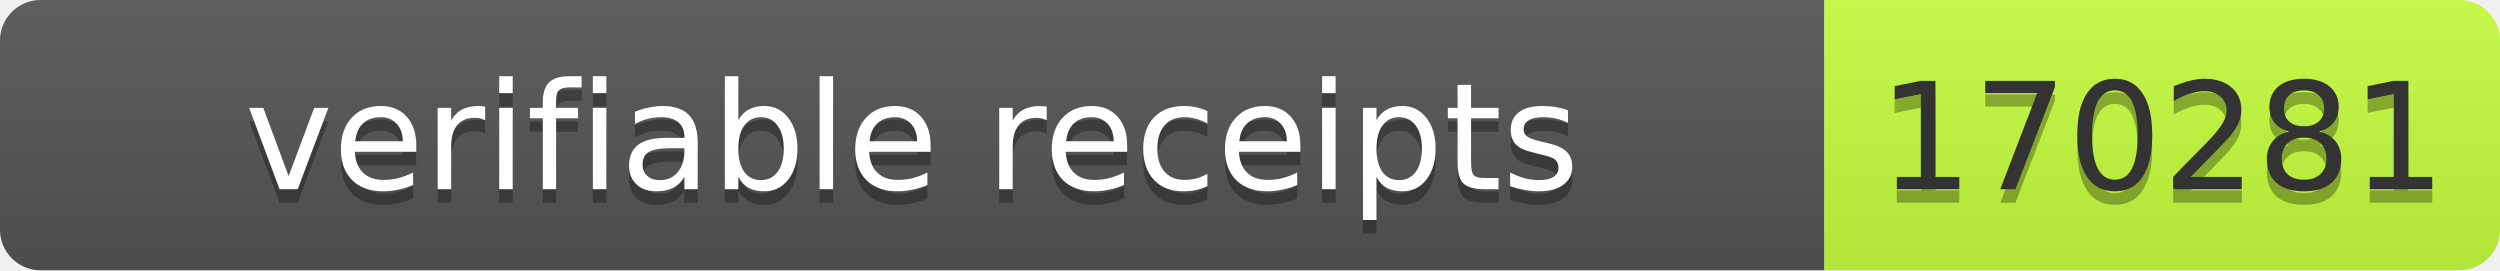
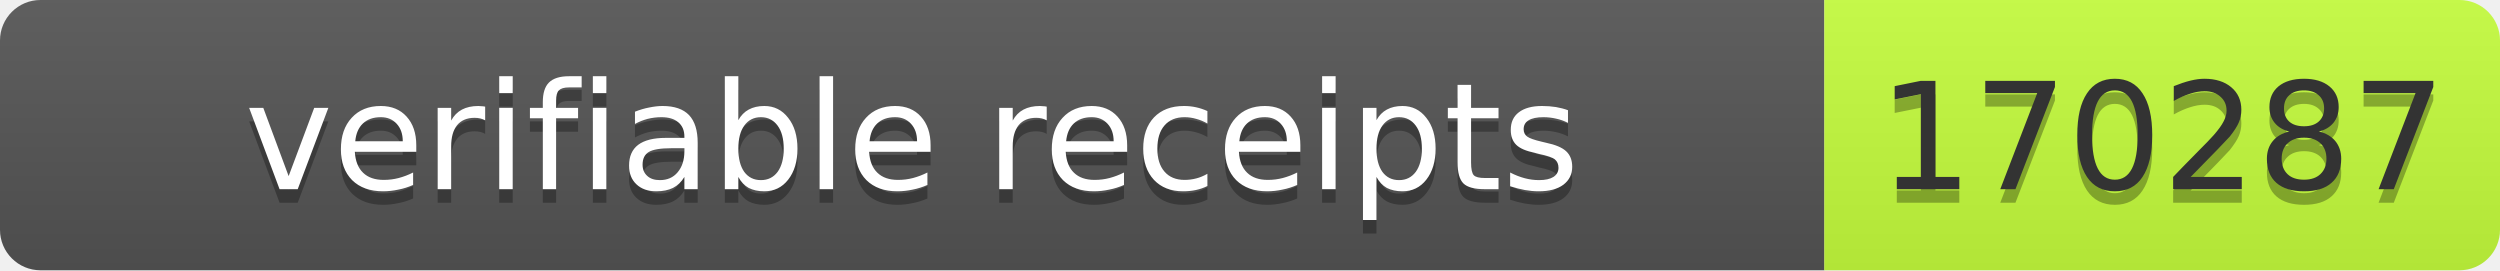
- <svg xmlns="http://www.w3.org/2000/svg" width="185" height="20" role="img" aria-label="verifiable receipts: 170281">
+ <svg xmlns="http://www.w3.org/2000/svg" width="185" height="20" role="img" aria-label="verifiable receipts: 170287">
  <linearGradient id="s" x2="0" y2="100%">
    <stop offset="0" stop-color="#bbb" stop-opacity=".1" />
    <stop offset="1" stop-opacity=".1" />
  </linearGradient>
  <clipPath id="r">
    <rect width="185" height="20" rx="3" fill="#fff" />
  </clipPath>
  <g clip-path="url(#r)">
    <rect width="135" height="20" fill="#555" />
    <rect x="135" width="50" height="20" fill="#c6ff3d" />
    <rect width="185" height="20" fill="url(#s)" />
  </g>
  <g fill="#fff" text-anchor="middle" font-family="Verdana,Geneva,DejaVu Sans,sans-serif" font-size="11">
    <text x="67.5" y="15" fill="#010101" fill-opacity=".3" textLength="125">verifiable receipts</text>
    <text x="67.5" y="14" textLength="125">verifiable receipts</text>
-     <text x="160" y="15" fill="#010101" fill-opacity=".3" textLength="40">170281</text>
-     <text x="160" y="14" fill="#333" textLength="40">170281</text>
+     <text x="160" y="15" fill="#010101" fill-opacity=".3" textLength="40">170287</text>
+     <text x="160" y="14" fill="#333" textLength="40">170287</text>
  </g>
</svg>
